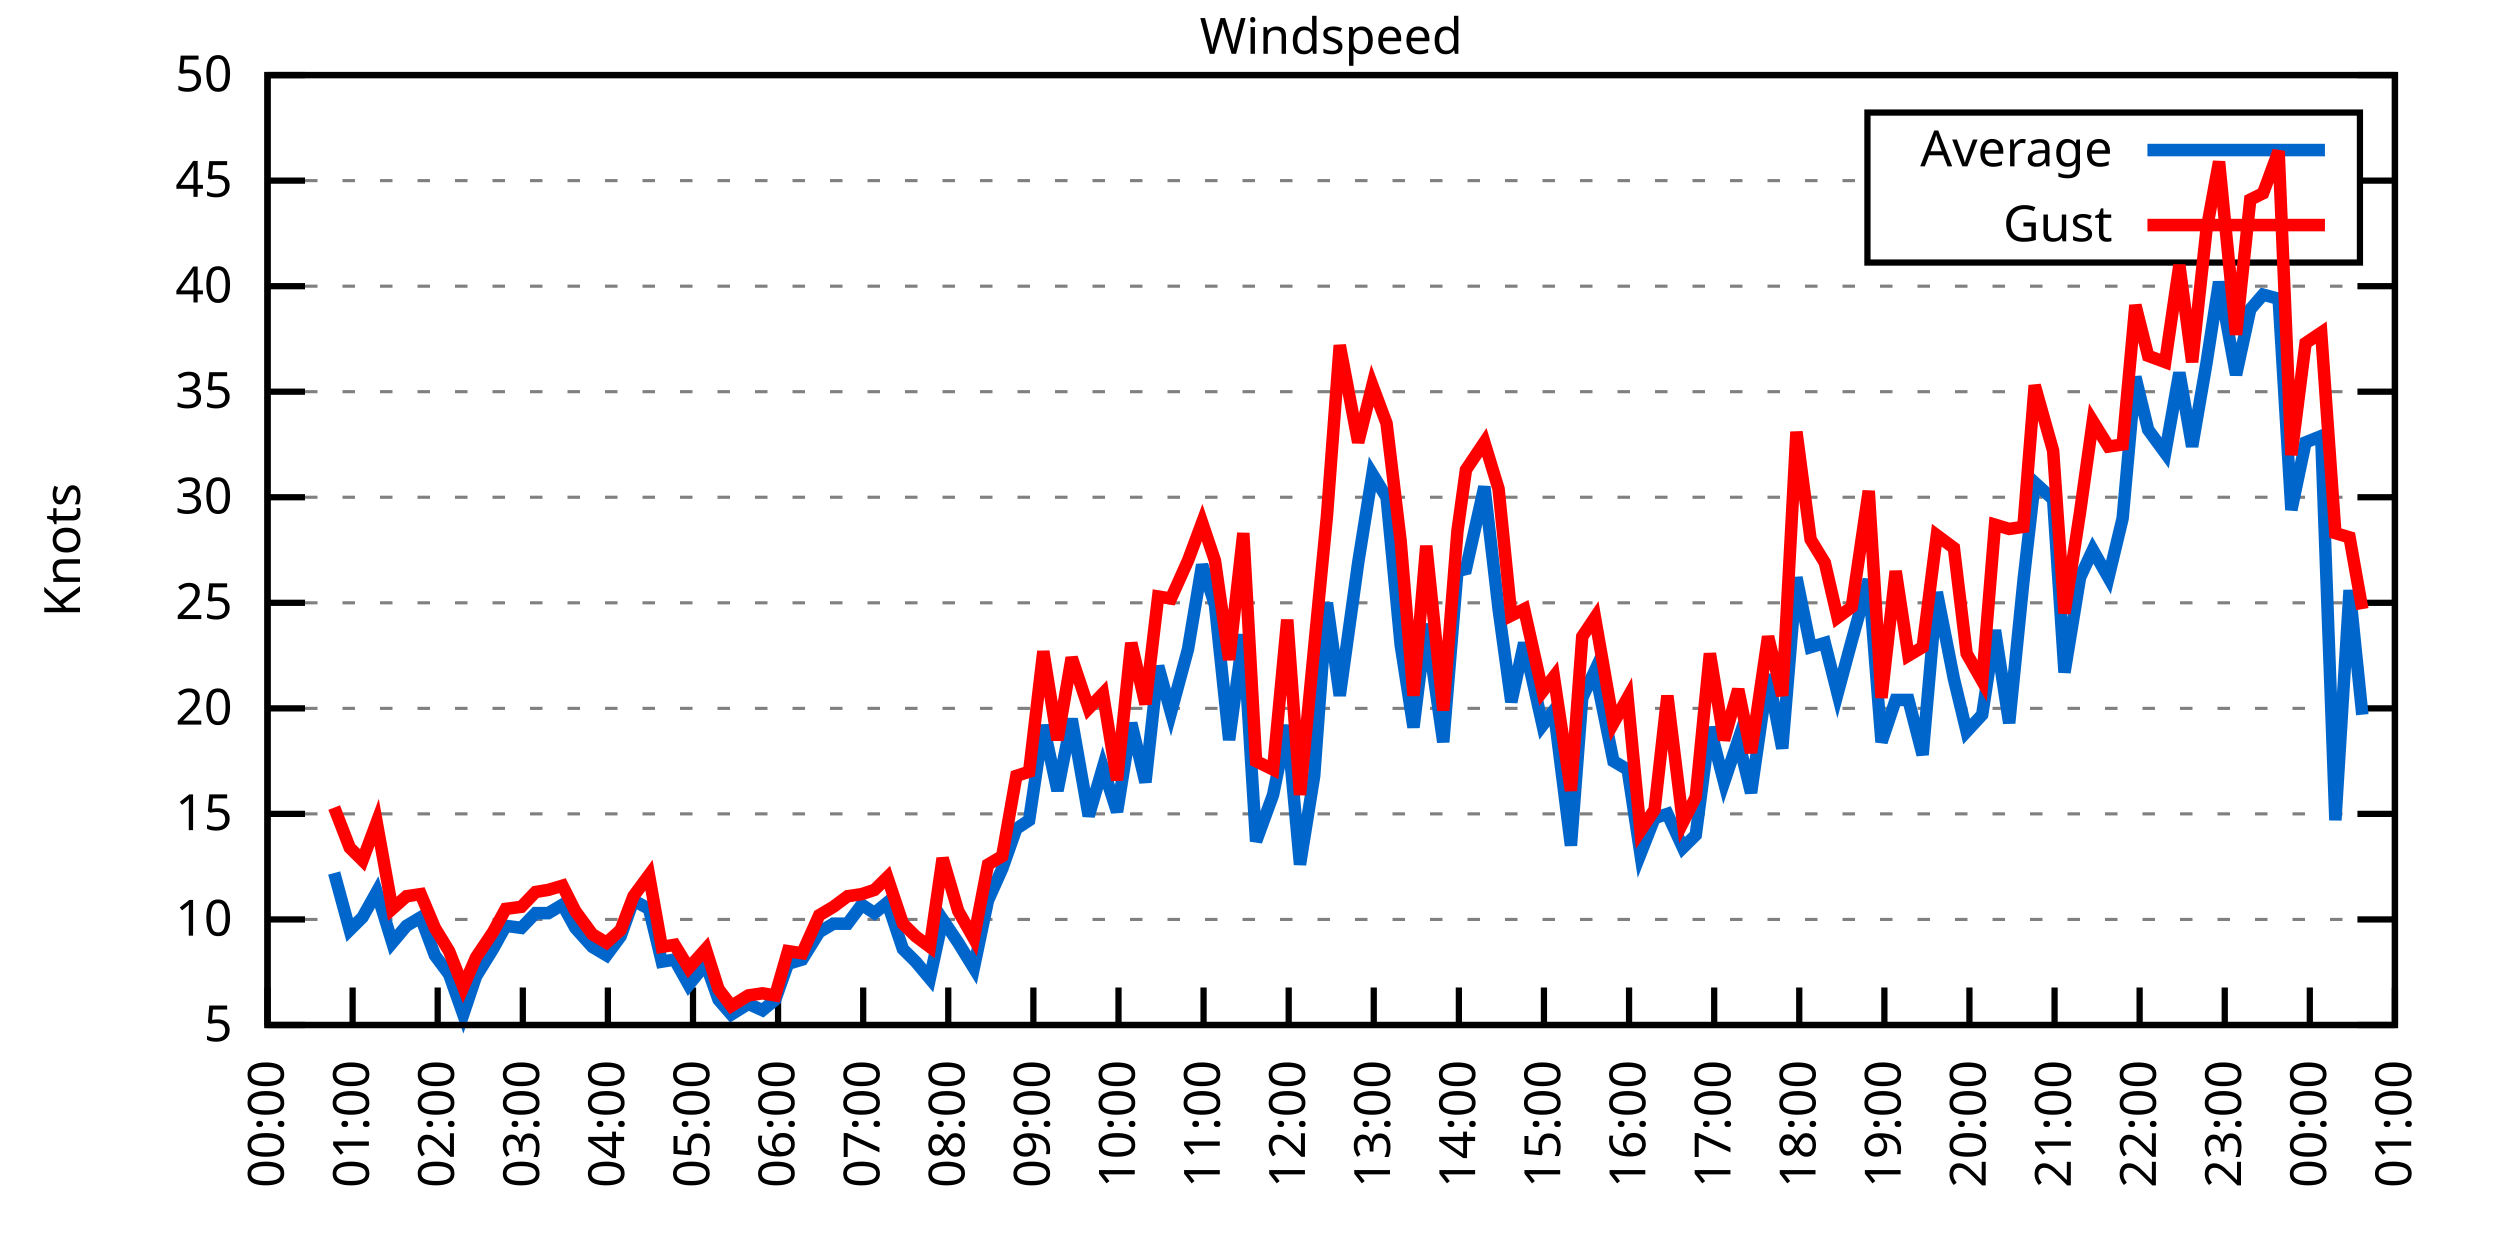
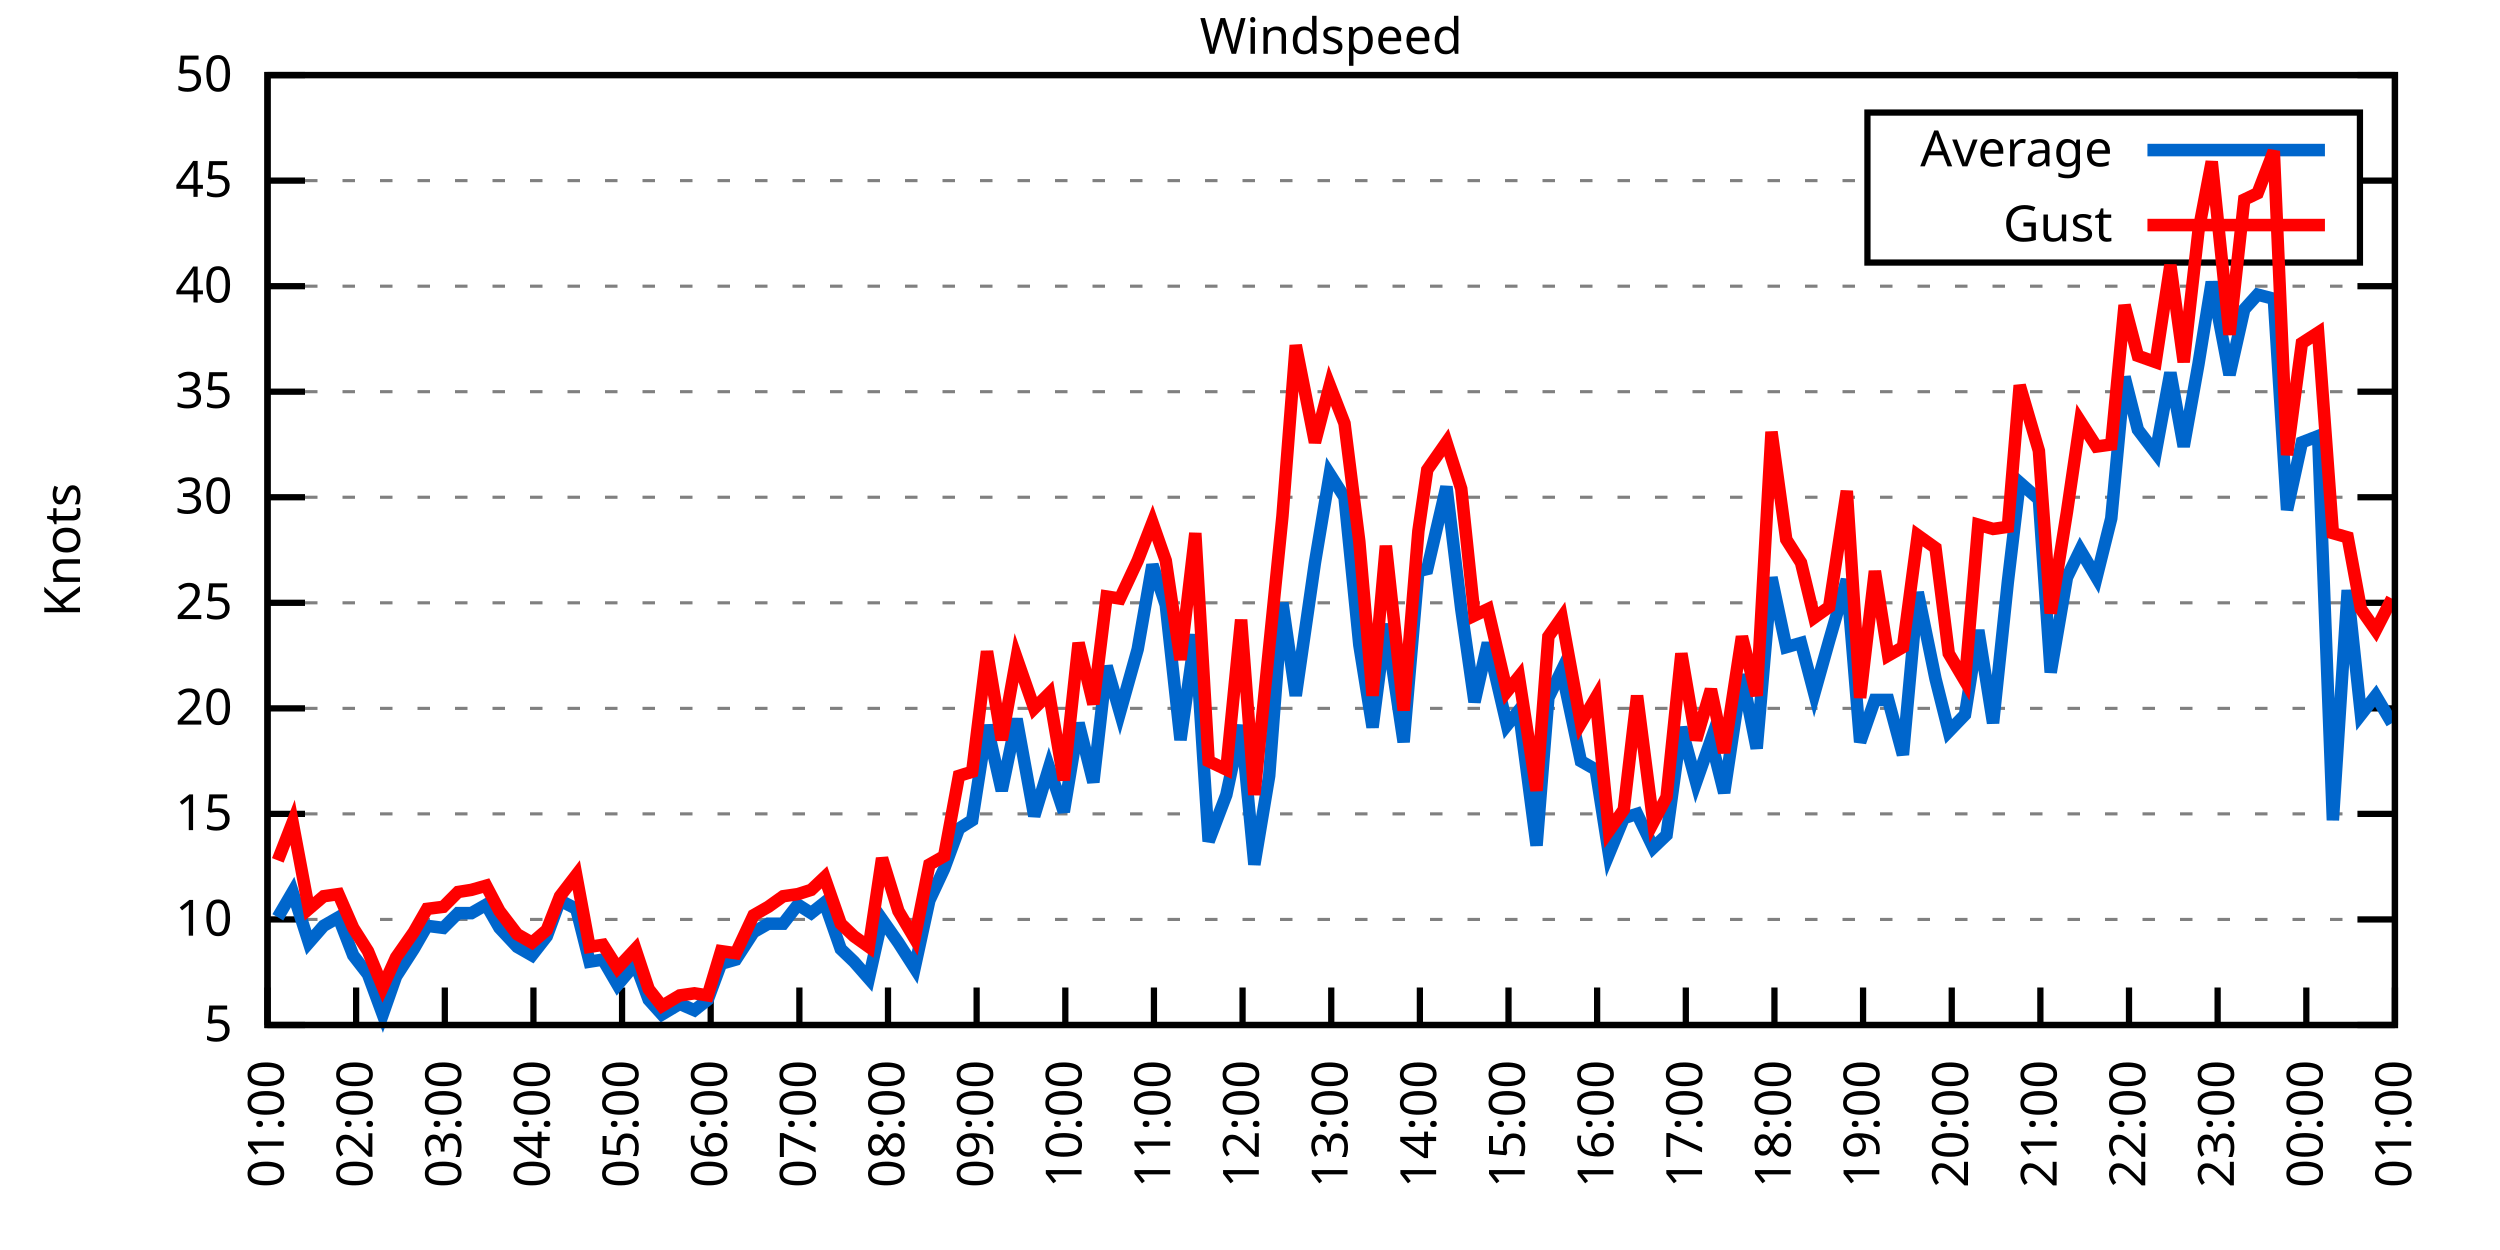
<svg xmlns="http://www.w3.org/2000/svg" xmlns:xlink="http://www.w3.org/1999/xlink" width="400" height="200" viewBox="0 0 400 200">
  <g id="gnuplot_canvas">
    <rect x="0" y="0" width="400" height="200" fill="none" />
    <defs>
      <circle id="gpDot" r="0.5" stroke-width="0.5" stroke="currentColor" />
      <path id="gpPt0" stroke-width="0.333" stroke="currentColor" d="M-1,0 h2 M0,-1 v2" />
      <path id="gpPt1" stroke-width="0.333" stroke="currentColor" d="M-1,-1 L1,1 M1,-1 L-1,1" />
      <path id="gpPt2" stroke-width="0.333" stroke="currentColor" d="M-1,0 L1,0 M0,-1 L0,1 M-1,-1 L1,1 M-1,1 L1,-1" />
      <rect id="gpPt3" stroke-width="0.333" stroke="currentColor" x="-1" y="-1" width="2" height="2" />
      <rect id="gpPt4" stroke-width="0.333" stroke="currentColor" fill="currentColor" x="-1" y="-1" width="2" height="2" />
      <circle id="gpPt5" stroke-width="0.333" stroke="currentColor" cx="0" cy="0" r="1" />
      <use xlink:href="#gpPt5" id="gpPt6" fill="currentColor" stroke="none" />
      <path id="gpPt7" stroke-width="0.333" stroke="currentColor" d="M0,-1.33 L-1.33,0.67 L1.33,0.67 z" />
      <use xlink:href="#gpPt7" id="gpPt8" fill="currentColor" stroke="none" />
      <use xlink:href="#gpPt7" id="gpPt9" stroke="currentColor" transform="rotate(180)" />
      <use xlink:href="#gpPt9" id="gpPt10" fill="currentColor" stroke="none" />
      <use xlink:href="#gpPt3" id="gpPt11" stroke="currentColor" transform="rotate(45)" />
      <use xlink:href="#gpPt11" id="gpPt12" fill="currentColor" stroke="none" />
      <path id="gpPt13" stroke-width="0.333" stroke="currentColor" d="M0,1.330 L1.265,0.411 L0.782,-1.067 L-0.782,-1.076 L-1.265,0.411 z" />
      <use xlink:href="#gpPt13" id="gpPt14" fill="currentColor" stroke="none" />
      <filter id="textbox" filterUnits="objectBoundingBox" x="0" y="0" height="1" width="1">
        <feFlood flood-color="white" flood-opacity="1" result="bgnd" />
        <feComposite in="SourceGraphic" in2="bgnd" operator="atop" />
      </filter>
      <filter id="greybox" filterUnits="objectBoundingBox" x="0" y="0" height="1" width="1">
        <feFlood flood-color="lightgrey" flood-opacity="1" result="grey" />
        <feComposite in="SourceGraphic" in2="grey" operator="atop" />
      </filter>
    </defs>
    <g fill="none" color="white" stroke="currentColor" stroke-width="1.00" stroke-linecap="butt" stroke-linejoin="miter">
</g>
    <g fill="none" color="black" stroke="currentColor" stroke-width="1.00" stroke-linecap="butt" stroke-linejoin="miter">
      <g stroke="none" shape-rendering="crispEdges">
        <polygon fill="rgb(255, 255, 255)" points="42.80,164.00 383.18,164.00 383.18,12.02 42.80,12.02 " />
      </g>
    </g>
    <g fill="none" color="black" stroke="currentColor" stroke-width="1.00" stroke-linecap="butt" stroke-linejoin="miter">
</g>
    <g fill="none" color="black" stroke="black" stroke-width="0.50" stroke-linecap="butt" stroke-linejoin="miter">
</g>
    <g fill="none" color="gray" stroke="currentColor" stroke-width="0.50" stroke-linecap="butt" stroke-linejoin="miter">
      <path stroke="gray" stroke-dasharray="2,4" class="gridline" d="M42.80,164.00 L383.19,164.00  " />
    </g>
    <g fill="none" color="gray" stroke="gray" stroke-width="1.00" stroke-linecap="butt" stroke-linejoin="miter">
</g>
    <g fill="none" color="black" stroke="currentColor" stroke-width="1.00" stroke-linecap="butt" stroke-linejoin="miter">
      <path stroke="black" d="M42.80,164.00 L48.80,164.00 M383.19,164.00 L377.19,164.00  " />
      <g transform="translate(37.20,166.60)" stroke="none" fill="black" font-family="Sans" font-size="8.00" text-anchor="end">
        <text>
          <tspan font-family="Sans"> 5</tspan>
        </text>
      </g>
    </g>
    <g fill="none" color="black" stroke="currentColor" stroke-width="1.00" stroke-linecap="butt" stroke-linejoin="miter">
</g>
    <g fill="none" color="black" stroke="black" stroke-width="0.50" stroke-linecap="butt" stroke-linejoin="miter">
</g>
    <g fill="none" color="gray" stroke="currentColor" stroke-width="0.50" stroke-linecap="butt" stroke-linejoin="miter">
      <path stroke="gray" stroke-dasharray="2,4" class="gridline" d="M42.80,147.11 L383.19,147.11  " />
    </g>
    <g fill="none" color="gray" stroke="gray" stroke-width="1.00" stroke-linecap="butt" stroke-linejoin="miter">
</g>
    <g fill="none" color="black" stroke="currentColor" stroke-width="1.00" stroke-linecap="butt" stroke-linejoin="miter">
      <path stroke="black" d="M42.80,147.11 L48.80,147.11 M383.19,147.11 L377.19,147.11  " />
      <g transform="translate(37.20,149.71)" stroke="none" fill="black" font-family="Sans" font-size="8.00" text-anchor="end">
        <text>
          <tspan font-family="Sans"> 10</tspan>
        </text>
      </g>
    </g>
    <g fill="none" color="black" stroke="currentColor" stroke-width="1.00" stroke-linecap="butt" stroke-linejoin="miter">
</g>
    <g fill="none" color="black" stroke="black" stroke-width="0.50" stroke-linecap="butt" stroke-linejoin="miter">
</g>
    <g fill="none" color="gray" stroke="currentColor" stroke-width="0.50" stroke-linecap="butt" stroke-linejoin="miter">
      <path stroke="gray" stroke-dasharray="2,4" class="gridline" d="M42.80,130.22 L383.19,130.22  " />
    </g>
    <g fill="none" color="gray" stroke="gray" stroke-width="1.00" stroke-linecap="butt" stroke-linejoin="miter">
</g>
    <g fill="none" color="black" stroke="currentColor" stroke-width="1.00" stroke-linecap="butt" stroke-linejoin="miter">
      <path stroke="black" d="M42.80,130.22 L48.80,130.22 M383.19,130.22 L377.19,130.22  " />
      <g transform="translate(37.20,132.82)" stroke="none" fill="black" font-family="Sans" font-size="8.00" text-anchor="end">
        <text>
          <tspan font-family="Sans"> 15</tspan>
        </text>
      </g>
    </g>
    <g fill="none" color="black" stroke="currentColor" stroke-width="1.00" stroke-linecap="butt" stroke-linejoin="miter">
</g>
    <g fill="none" color="black" stroke="black" stroke-width="0.50" stroke-linecap="butt" stroke-linejoin="miter">
</g>
    <g fill="none" color="gray" stroke="currentColor" stroke-width="0.50" stroke-linecap="butt" stroke-linejoin="miter">
      <path stroke="gray" stroke-dasharray="2,4" class="gridline" d="M42.80,113.34 L383.19,113.34  " />
    </g>
    <g fill="none" color="gray" stroke="gray" stroke-width="1.00" stroke-linecap="butt" stroke-linejoin="miter">
</g>
    <g fill="none" color="black" stroke="currentColor" stroke-width="1.00" stroke-linecap="butt" stroke-linejoin="miter">
      <path stroke="black" d="M42.80,113.34 L48.80,113.34 M383.19,113.34 L377.19,113.34  " />
      <g transform="translate(37.20,115.94)" stroke="none" fill="black" font-family="Sans" font-size="8.00" text-anchor="end">
        <text>
          <tspan font-family="Sans"> 20</tspan>
        </text>
      </g>
    </g>
    <g fill="none" color="black" stroke="currentColor" stroke-width="1.00" stroke-linecap="butt" stroke-linejoin="miter">
</g>
    <g fill="none" color="black" stroke="black" stroke-width="0.50" stroke-linecap="butt" stroke-linejoin="miter">
</g>
    <g fill="none" color="gray" stroke="currentColor" stroke-width="0.50" stroke-linecap="butt" stroke-linejoin="miter">
      <path stroke="gray" stroke-dasharray="2,4" class="gridline" d="M42.80,96.45 L383.19,96.45  " />
    </g>
    <g fill="none" color="gray" stroke="gray" stroke-width="1.00" stroke-linecap="butt" stroke-linejoin="miter">
</g>
    <g fill="none" color="black" stroke="currentColor" stroke-width="1.00" stroke-linecap="butt" stroke-linejoin="miter">
      <path stroke="black" d="M42.80,96.45 L48.80,96.45 M383.19,96.45 L377.19,96.45  " />
      <g transform="translate(37.20,99.05)" stroke="none" fill="black" font-family="Sans" font-size="8.00" text-anchor="end">
        <text>
          <tspan font-family="Sans"> 25</tspan>
        </text>
      </g>
    </g>
    <g fill="none" color="black" stroke="currentColor" stroke-width="1.00" stroke-linecap="butt" stroke-linejoin="miter">
</g>
    <g fill="none" color="black" stroke="black" stroke-width="0.50" stroke-linecap="butt" stroke-linejoin="miter">
</g>
    <g fill="none" color="gray" stroke="currentColor" stroke-width="0.50" stroke-linecap="butt" stroke-linejoin="miter">
      <path stroke="gray" stroke-dasharray="2,4" class="gridline" d="M42.80,79.56 L383.19,79.56  " />
    </g>
    <g fill="none" color="gray" stroke="gray" stroke-width="1.00" stroke-linecap="butt" stroke-linejoin="miter">
</g>
    <g fill="none" color="black" stroke="currentColor" stroke-width="1.00" stroke-linecap="butt" stroke-linejoin="miter">
      <path stroke="black" d="M42.80,79.56 L48.80,79.56 M383.19,79.56 L377.19,79.56  " />
      <g transform="translate(37.20,82.16)" stroke="none" fill="black" font-family="Sans" font-size="8.00" text-anchor="end">
        <text>
          <tspan font-family="Sans"> 30</tspan>
        </text>
      </g>
    </g>
    <g fill="none" color="black" stroke="currentColor" stroke-width="1.00" stroke-linecap="butt" stroke-linejoin="miter">
</g>
    <g fill="none" color="black" stroke="black" stroke-width="0.50" stroke-linecap="butt" stroke-linejoin="miter">
</g>
    <g fill="none" color="gray" stroke="currentColor" stroke-width="0.50" stroke-linecap="butt" stroke-linejoin="miter">
      <path stroke="gray" stroke-dasharray="2,4" class="gridline" d="M42.80,62.67 L383.19,62.67  " />
    </g>
    <g fill="none" color="gray" stroke="gray" stroke-width="1.00" stroke-linecap="butt" stroke-linejoin="miter">
</g>
    <g fill="none" color="black" stroke="currentColor" stroke-width="1.00" stroke-linecap="butt" stroke-linejoin="miter">
      <path stroke="black" d="M42.80,62.67 L48.80,62.67 M383.19,62.67 L377.19,62.67  " />
      <g transform="translate(37.20,65.27)" stroke="none" fill="black" font-family="Sans" font-size="8.00" text-anchor="end">
        <text>
          <tspan font-family="Sans"> 35</tspan>
        </text>
      </g>
    </g>
    <g fill="none" color="black" stroke="currentColor" stroke-width="1.00" stroke-linecap="butt" stroke-linejoin="miter">
</g>
    <g fill="none" color="black" stroke="black" stroke-width="0.50" stroke-linecap="butt" stroke-linejoin="miter">
</g>
    <g fill="none" color="gray" stroke="currentColor" stroke-width="0.50" stroke-linecap="butt" stroke-linejoin="miter">
      <path stroke="gray" stroke-dasharray="2,4" class="gridline" d="M42.80,45.79 L383.19,45.79  " />
    </g>
    <g fill="none" color="gray" stroke="gray" stroke-width="1.00" stroke-linecap="butt" stroke-linejoin="miter">
</g>
    <g fill="none" color="black" stroke="currentColor" stroke-width="1.00" stroke-linecap="butt" stroke-linejoin="miter">
      <path stroke="black" d="M42.80,45.79 L48.80,45.79 M383.19,45.79 L377.19,45.79  " />
      <g transform="translate(37.20,48.39)" stroke="none" fill="black" font-family="Sans" font-size="8.00" text-anchor="end">
        <text>
          <tspan font-family="Sans"> 40</tspan>
        </text>
      </g>
    </g>
    <g fill="none" color="black" stroke="currentColor" stroke-width="1.00" stroke-linecap="butt" stroke-linejoin="miter">
</g>
    <g fill="none" color="black" stroke="black" stroke-width="0.50" stroke-linecap="butt" stroke-linejoin="miter">
</g>
    <g fill="none" color="gray" stroke="currentColor" stroke-width="0.50" stroke-linecap="butt" stroke-linejoin="miter">
      <path stroke="gray" stroke-dasharray="2,4" class="gridline" d="M42.80,28.90 L298.79,28.90 M377.59,28.90 L383.19,28.90  " />
    </g>
    <g fill="none" color="gray" stroke="gray" stroke-width="1.00" stroke-linecap="butt" stroke-linejoin="miter">
</g>
    <g fill="none" color="black" stroke="currentColor" stroke-width="1.00" stroke-linecap="butt" stroke-linejoin="miter">
      <path stroke="black" d="M42.80,28.90 L48.80,28.90 M383.19,28.90 L377.19,28.90  " />
      <g transform="translate(37.20,31.50)" stroke="none" fill="black" font-family="Sans" font-size="8.00" text-anchor="end">
        <text>
          <tspan font-family="Sans"> 45</tspan>
        </text>
      </g>
    </g>
    <g fill="none" color="black" stroke="currentColor" stroke-width="1.00" stroke-linecap="butt" stroke-linejoin="miter">
</g>
    <g fill="none" color="black" stroke="black" stroke-width="0.50" stroke-linecap="butt" stroke-linejoin="miter">
</g>
    <g fill="none" color="gray" stroke="currentColor" stroke-width="0.50" stroke-linecap="butt" stroke-linejoin="miter">
      <path stroke="gray" stroke-dasharray="2,4" class="gridline" d="M42.80,12.01 L383.19,12.01  " />
    </g>
    <g fill="none" color="gray" stroke="gray" stroke-width="1.00" stroke-linecap="butt" stroke-linejoin="miter">
</g>
    <g fill="none" color="black" stroke="currentColor" stroke-width="1.00" stroke-linecap="butt" stroke-linejoin="miter">
      <path stroke="black" d="M42.80,12.01 L48.80,12.01 M383.19,12.01 L377.19,12.01  " />
      <g transform="translate(37.20,14.61)" stroke="none" fill="black" font-family="Sans" font-size="8.00" text-anchor="end">
        <text>
          <tspan font-family="Sans"> 50</tspan>
        </text>
      </g>
    </g>
    <g fill="none" color="black" stroke="currentColor" stroke-width="1.00" stroke-linecap="butt" stroke-linejoin="miter">
      <path stroke="black" d="M42.80,164.00 L42.80,158.00  " />
      <g transform="translate(45.40,169.60) rotate(270.00)" stroke="none" fill="black" font-family="Sans" font-size="8.00" text-anchor="end">
        <text>
-           <tspan font-family="Sans">00:00</tspan>
-         </text>
-       </g>
-     </g>
-     <g fill="none" color="black" stroke="currentColor" stroke-width="1.00" stroke-linecap="butt" stroke-linejoin="miter">
-       <path stroke="black" d="M56.42,164.00 L56.42,158.00  " />
-       <g transform="translate(59.02,169.60) rotate(270.00)" stroke="none" fill="black" font-family="Sans" font-size="8.00" text-anchor="end">
-         <text>
          <tspan font-family="Sans">01:00</tspan>
        </text>
      </g>
    </g>
    <g fill="none" color="black" stroke="currentColor" stroke-width="1.00" stroke-linecap="butt" stroke-linejoin="miter">
-       <path stroke="black" d="M70.03,164.00 L70.03,158.00  " />
-       <g transform="translate(72.63,169.60) rotate(270.00)" stroke="none" fill="black" font-family="Sans" font-size="8.00" text-anchor="end">
+       <path stroke="black" d="M56.98,164.00 L56.98,158.00  " />
+       <g transform="translate(59.58,169.60) rotate(270.00)" stroke="none" fill="black" font-family="Sans" font-size="8.00" text-anchor="end">
        <text>
          <tspan font-family="Sans">02:00</tspan>
        </text>
      </g>
    </g>
    <g fill="none" color="black" stroke="currentColor" stroke-width="1.00" stroke-linecap="butt" stroke-linejoin="miter">
-       <path stroke="black" d="M83.65,164.00 L83.65,158.00  " />
-       <g transform="translate(86.25,169.60) rotate(270.00)" stroke="none" fill="black" font-family="Sans" font-size="8.00" text-anchor="end">
+       <path stroke="black" d="M71.17,164.00 L71.17,158.00  " />
+       <g transform="translate(73.77,169.60) rotate(270.00)" stroke="none" fill="black" font-family="Sans" font-size="8.00" text-anchor="end">
        <text>
          <tspan font-family="Sans">03:00</tspan>
        </text>
      </g>
    </g>
    <g fill="none" color="black" stroke="currentColor" stroke-width="1.00" stroke-linecap="butt" stroke-linejoin="miter">
-       <path stroke="black" d="M97.26,164.00 L97.26,158.00  " />
-       <g transform="translate(99.86,169.60) rotate(270.00)" stroke="none" fill="black" font-family="Sans" font-size="8.00" text-anchor="end">
+       <path stroke="black" d="M85.35,164.00 L85.35,158.00  " />
+       <g transform="translate(87.95,169.60) rotate(270.00)" stroke="none" fill="black" font-family="Sans" font-size="8.00" text-anchor="end">
        <text>
          <tspan font-family="Sans">04:00</tspan>
        </text>
      </g>
    </g>
    <g fill="none" color="black" stroke="currentColor" stroke-width="1.00" stroke-linecap="butt" stroke-linejoin="miter">
-       <path stroke="black" d="M110.88,164.00 L110.88,158.00  " />
-       <g transform="translate(113.48,169.60) rotate(270.00)" stroke="none" fill="black" font-family="Sans" font-size="8.00" text-anchor="end">
+       <path stroke="black" d="M99.53,164.00 L99.53,158.00  " />
+       <g transform="translate(102.13,169.60) rotate(270.00)" stroke="none" fill="black" font-family="Sans" font-size="8.00" text-anchor="end">
        <text>
          <tspan font-family="Sans">05:00</tspan>
        </text>
      </g>
    </g>
    <g fill="none" color="black" stroke="currentColor" stroke-width="1.00" stroke-linecap="butt" stroke-linejoin="miter">
-       <path stroke="black" d="M124.49,164.00 L124.49,158.00  " />
-       <g transform="translate(127.09,169.60) rotate(270.00)" stroke="none" fill="black" font-family="Sans" font-size="8.00" text-anchor="end">
+       <path stroke="black" d="M113.71,164.00 L113.71,158.00  " />
+       <g transform="translate(116.31,169.60) rotate(270.00)" stroke="none" fill="black" font-family="Sans" font-size="8.00" text-anchor="end">
        <text>
          <tspan font-family="Sans">06:00</tspan>
        </text>
      </g>
    </g>
    <g fill="none" color="black" stroke="currentColor" stroke-width="1.00" stroke-linecap="butt" stroke-linejoin="miter">
-       <path stroke="black" d="M138.11,164.00 L138.11,158.00  " />
-       <g transform="translate(140.71,169.60) rotate(270.00)" stroke="none" fill="black" font-family="Sans" font-size="8.00" text-anchor="end">
+       <path stroke="black" d="M127.90,164.00 L127.90,158.00  " />
+       <g transform="translate(130.50,169.60) rotate(270.00)" stroke="none" fill="black" font-family="Sans" font-size="8.00" text-anchor="end">
        <text>
          <tspan font-family="Sans">07:00</tspan>
        </text>
      </g>
    </g>
    <g fill="none" color="black" stroke="currentColor" stroke-width="1.00" stroke-linecap="butt" stroke-linejoin="miter">
-       <path stroke="black" d="M151.72,164.00 L151.72,158.00  " />
-       <g transform="translate(154.32,169.60) rotate(270.00)" stroke="none" fill="black" font-family="Sans" font-size="8.00" text-anchor="end">
+       <path stroke="black" d="M142.08,164.00 L142.08,158.00  " />
+       <g transform="translate(144.68,169.60) rotate(270.00)" stroke="none" fill="black" font-family="Sans" font-size="8.00" text-anchor="end">
        <text>
          <tspan font-family="Sans">08:00</tspan>
        </text>
      </g>
    </g>
    <g fill="none" color="black" stroke="currentColor" stroke-width="1.00" stroke-linecap="butt" stroke-linejoin="miter">
-       <path stroke="black" d="M165.34,164.00 L165.34,158.00  " />
-       <g transform="translate(167.94,169.60) rotate(270.00)" stroke="none" fill="black" font-family="Sans" font-size="8.00" text-anchor="end">
+       <path stroke="black" d="M156.26,164.00 L156.26,158.00  " />
+       <g transform="translate(158.86,169.60) rotate(270.00)" stroke="none" fill="black" font-family="Sans" font-size="8.00" text-anchor="end">
        <text>
          <tspan font-family="Sans">09:00</tspan>
        </text>
      </g>
    </g>
    <g fill="none" color="black" stroke="currentColor" stroke-width="1.00" stroke-linecap="butt" stroke-linejoin="miter">
-       <path stroke="black" d="M178.96,164.00 L178.96,158.00  " />
-       <g transform="translate(181.56,169.60) rotate(270.00)" stroke="none" fill="black" font-family="Sans" font-size="8.00" text-anchor="end">
+       <path stroke="black" d="M170.45,164.00 L170.45,158.00  " />
+       <g transform="translate(173.05,169.60) rotate(270.00)" stroke="none" fill="black" font-family="Sans" font-size="8.00" text-anchor="end">
        <text>
          <tspan font-family="Sans">10:00</tspan>
        </text>
      </g>
    </g>
    <g fill="none" color="black" stroke="currentColor" stroke-width="1.00" stroke-linecap="butt" stroke-linejoin="miter">
-       <path stroke="black" d="M192.57,164.00 L192.57,158.00  " />
-       <g transform="translate(195.17,169.60) rotate(270.00)" stroke="none" fill="black" font-family="Sans" font-size="8.00" text-anchor="end">
+       <path stroke="black" d="M184.63,164.00 L184.63,158.00  " />
+       <g transform="translate(187.23,169.60) rotate(270.00)" stroke="none" fill="black" font-family="Sans" font-size="8.00" text-anchor="end">
        <text>
          <tspan font-family="Sans">11:00</tspan>
        </text>
      </g>
    </g>
    <g fill="none" color="black" stroke="currentColor" stroke-width="1.00" stroke-linecap="butt" stroke-linejoin="miter">
-       <path stroke="black" d="M206.19,164.00 L206.19,158.00  " />
-       <g transform="translate(208.79,169.60) rotate(270.00)" stroke="none" fill="black" font-family="Sans" font-size="8.00" text-anchor="end">
+       <path stroke="black" d="M198.81,164.00 L198.81,158.00  " />
+       <g transform="translate(201.41,169.60) rotate(270.00)" stroke="none" fill="black" font-family="Sans" font-size="8.00" text-anchor="end">
        <text>
          <tspan font-family="Sans">12:00</tspan>
        </text>
      </g>
    </g>
    <g fill="none" color="black" stroke="currentColor" stroke-width="1.00" stroke-linecap="butt" stroke-linejoin="miter">
-       <path stroke="black" d="M219.80,164.00 L219.80,158.00  " />
-       <g transform="translate(222.40,169.60) rotate(270.00)" stroke="none" fill="black" font-family="Sans" font-size="8.00" text-anchor="end">
+       <path stroke="black" d="M213.00,164.00 L213.00,158.00  " />
+       <g transform="translate(215.60,169.60) rotate(270.00)" stroke="none" fill="black" font-family="Sans" font-size="8.00" text-anchor="end">
        <text>
          <tspan font-family="Sans">13:00</tspan>
        </text>
      </g>
    </g>
    <g fill="none" color="black" stroke="currentColor" stroke-width="1.00" stroke-linecap="butt" stroke-linejoin="miter">
-       <path stroke="black" d="M233.42,164.00 L233.42,158.00  " />
-       <g transform="translate(236.02,169.60) rotate(270.00)" stroke="none" fill="black" font-family="Sans" font-size="8.00" text-anchor="end">
+       <path stroke="black" d="M227.18,164.00 L227.18,158.00  " />
+       <g transform="translate(229.78,169.60) rotate(270.00)" stroke="none" fill="black" font-family="Sans" font-size="8.00" text-anchor="end">
        <text>
          <tspan font-family="Sans">14:00</tspan>
        </text>
      </g>
    </g>
    <g fill="none" color="black" stroke="currentColor" stroke-width="1.00" stroke-linecap="butt" stroke-linejoin="miter">
-       <path stroke="black" d="M247.03,164.00 L247.03,158.00  " />
-       <g transform="translate(249.63,169.60) rotate(270.00)" stroke="none" fill="black" font-family="Sans" font-size="8.00" text-anchor="end">
+       <path stroke="black" d="M241.36,164.00 L241.36,158.00  " />
+       <g transform="translate(243.96,169.60) rotate(270.00)" stroke="none" fill="black" font-family="Sans" font-size="8.00" text-anchor="end">
        <text>
          <tspan font-family="Sans">15:00</tspan>
        </text>
      </g>
    </g>
    <g fill="none" color="black" stroke="currentColor" stroke-width="1.00" stroke-linecap="butt" stroke-linejoin="miter">
-       <path stroke="black" d="M260.65,164.00 L260.65,158.00  " />
-       <g transform="translate(263.25,169.60) rotate(270.00)" stroke="none" fill="black" font-family="Sans" font-size="8.00" text-anchor="end">
+       <path stroke="black" d="M255.54,164.00 L255.54,158.00  " />
+       <g transform="translate(258.14,169.60) rotate(270.00)" stroke="none" fill="black" font-family="Sans" font-size="8.00" text-anchor="end">
        <text>
          <tspan font-family="Sans">16:00</tspan>
        </text>
      </g>
    </g>
    <g fill="none" color="black" stroke="currentColor" stroke-width="1.00" stroke-linecap="butt" stroke-linejoin="miter">
-       <path stroke="black" d="M274.27,164.00 L274.27,158.00  " />
-       <g transform="translate(276.87,169.60) rotate(270.00)" stroke="none" fill="black" font-family="Sans" font-size="8.00" text-anchor="end">
+       <path stroke="black" d="M269.73,164.00 L269.73,158.00  " />
+       <g transform="translate(272.33,169.60) rotate(270.00)" stroke="none" fill="black" font-family="Sans" font-size="8.00" text-anchor="end">
        <text>
          <tspan font-family="Sans">17:00</tspan>
        </text>
      </g>
    </g>
    <g fill="none" color="black" stroke="currentColor" stroke-width="1.00" stroke-linecap="butt" stroke-linejoin="miter">
-       <path stroke="black" d="M287.88,164.00 L287.88,158.00  " />
-       <g transform="translate(290.48,169.60) rotate(270.00)" stroke="none" fill="black" font-family="Sans" font-size="8.00" text-anchor="end">
+       <path stroke="black" d="M283.91,164.00 L283.91,158.00  " />
+       <g transform="translate(286.51,169.60) rotate(270.00)" stroke="none" fill="black" font-family="Sans" font-size="8.00" text-anchor="end">
        <text>
          <tspan font-family="Sans">18:00</tspan>
        </text>
      </g>
    </g>
    <g fill="none" color="black" stroke="currentColor" stroke-width="1.00" stroke-linecap="butt" stroke-linejoin="miter">
-       <path stroke="black" d="M301.50,164.00 L301.50,158.00  " />
-       <g transform="translate(304.10,169.60) rotate(270.00)" stroke="none" fill="black" font-family="Sans" font-size="8.00" text-anchor="end">
+       <path stroke="black" d="M298.09,164.00 L298.09,158.00  " />
+       <g transform="translate(300.69,169.60) rotate(270.00)" stroke="none" fill="black" font-family="Sans" font-size="8.00" text-anchor="end">
        <text>
          <tspan font-family="Sans">19:00</tspan>
        </text>
      </g>
    </g>
    <g fill="none" color="black" stroke="currentColor" stroke-width="1.00" stroke-linecap="butt" stroke-linejoin="miter">
-       <path stroke="black" d="M315.11,164.00 L315.11,158.00  " />
-       <g transform="translate(317.71,169.60) rotate(270.00)" stroke="none" fill="black" font-family="Sans" font-size="8.00" text-anchor="end">
+       <path stroke="black" d="M312.28,164.00 L312.28,158.00  " />
+       <g transform="translate(314.88,169.60) rotate(270.00)" stroke="none" fill="black" font-family="Sans" font-size="8.00" text-anchor="end">
        <text>
          <tspan font-family="Sans">20:00</tspan>
        </text>
      </g>
    </g>
    <g fill="none" color="black" stroke="currentColor" stroke-width="1.00" stroke-linecap="butt" stroke-linejoin="miter">
-       <path stroke="black" d="M328.73,164.00 L328.73,158.00  " />
-       <g transform="translate(331.33,169.60) rotate(270.00)" stroke="none" fill="black" font-family="Sans" font-size="8.00" text-anchor="end">
+       <path stroke="black" d="M326.46,164.00 L326.46,158.00  " />
+       <g transform="translate(329.06,169.60) rotate(270.00)" stroke="none" fill="black" font-family="Sans" font-size="8.00" text-anchor="end">
        <text>
          <tspan font-family="Sans">21:00</tspan>
        </text>
      </g>
    </g>
    <g fill="none" color="black" stroke="currentColor" stroke-width="1.00" stroke-linecap="butt" stroke-linejoin="miter">
-       <path stroke="black" d="M342.34,164.00 L342.34,158.00  " />
-       <g transform="translate(344.94,169.60) rotate(270.00)" stroke="none" fill="black" font-family="Sans" font-size="8.00" text-anchor="end">
+       <path stroke="black" d="M340.64,164.00 L340.64,158.00  " />
+       <g transform="translate(343.24,169.60) rotate(270.00)" stroke="none" fill="black" font-family="Sans" font-size="8.00" text-anchor="end">
        <text>
          <tspan font-family="Sans">22:00</tspan>
        </text>
      </g>
    </g>
    <g fill="none" color="black" stroke="currentColor" stroke-width="1.00" stroke-linecap="butt" stroke-linejoin="miter">
-       <path stroke="black" d="M355.96,164.00 L355.96,158.00  " />
-       <g transform="translate(358.56,169.60) rotate(270.00)" stroke="none" fill="black" font-family="Sans" font-size="8.00" text-anchor="end">
+       <path stroke="black" d="M354.82,164.00 L354.82,158.00  " />
+       <g transform="translate(357.42,169.60) rotate(270.00)" stroke="none" fill="black" font-family="Sans" font-size="8.00" text-anchor="end">
        <text>
          <tspan font-family="Sans">23:00</tspan>
        </text>
      </g>
    </g>
    <g fill="none" color="black" stroke="currentColor" stroke-width="1.00" stroke-linecap="butt" stroke-linejoin="miter">
-       <path stroke="black" d="M369.57,164.00 L369.57,158.00  " />
-       <g transform="translate(372.17,169.60) rotate(270.00)" stroke="none" fill="black" font-family="Sans" font-size="8.00" text-anchor="end">
+       <path stroke="black" d="M369.01,164.00 L369.01,158.00  " />
+       <g transform="translate(371.61,169.60) rotate(270.00)" stroke="none" fill="black" font-family="Sans" font-size="8.00" text-anchor="end">
        <text>
          <tspan font-family="Sans">00:00</tspan>
        </text>
      </g>
    </g>
    <g fill="none" color="black" stroke="currentColor" stroke-width="1.00" stroke-linecap="butt" stroke-linejoin="miter">
      <path stroke="black" d="M383.19,164.00 L383.19,158.00  " />
      <g transform="translate(385.79,169.60) rotate(270.00)" stroke="none" fill="black" font-family="Sans" font-size="8.00" text-anchor="end">
        <text>
          <tspan font-family="Sans">01:00</tspan>
        </text>
      </g>
    </g>
    <g fill="none" color="black" stroke="currentColor" stroke-width="1.00" stroke-linecap="butt" stroke-linejoin="miter">
</g>
    <g fill="none" color="black" stroke="currentColor" stroke-width="1.00" stroke-linecap="butt" stroke-linejoin="miter">
      <path stroke="black" d="M42.80,12.01 L42.80,164.00 L383.19,164.00 L383.19,12.01 L42.80,12.01 Z  " />
    </g>
    <g fill="none" color="black" stroke="currentColor" stroke-width="1.00" stroke-linecap="butt" stroke-linejoin="miter">
</g>
    <g fill="none" color="black" stroke="currentColor" stroke-width="1.00" stroke-linecap="butt" stroke-linejoin="miter">
      <path stroke="black" d="M298.79,42.01 L298.79,18.01 L377.59,18.01 L377.59,42.01 L298.79,42.01 Z  " />
    </g>
    <g id="Windspeed_plot_1">
      <g fill="none" color="white" stroke="black" stroke-width="2.00" stroke-linecap="butt" stroke-linejoin="miter">
</g>
      <g fill="none" color="black" stroke="currentColor" stroke-width="2.00" stroke-linecap="butt" stroke-linejoin="miter">
        <g transform="translate(337.99,26.61)" stroke="none" fill="black" font-family="Sans" font-size="8.00" text-anchor="end">
          <text>
            <tspan font-family="Sans">Average</tspan>
          </text>
        </g>
      </g>
      <g fill="none" color="black" stroke="currentColor" stroke-width="2.00" stroke-linecap="butt" stroke-linejoin="miter">
-         <path stroke="rgb(  0, 102, 204)" d="M343.59,24.01 L371.99,24.01 M53.47,139.68 L55.96,148.80 L58.00,146.77 L60.27,142.72 L62.77,150.83 L65.04,148.13   L67.31,146.77 L69.58,152.85 L71.85,155.89 L74.12,162.31 L76.16,156.23 L78.88,151.84 L80.92,148.13 L83.42,148.46   L85.69,146.10 L87.73,146.10 L90.00,144.75 L92.04,148.46 L94.77,151.50 L97.04,152.85 L99.30,149.81 L101.35,144.07   L103.84,145.42 L105.89,153.87 L107.93,153.53 L110.20,157.58 L112.92,154.21 L114.96,159.95 L117.01,162.31 L119.73,160.62   L122.00,161.64 L124.04,159.95 L126.08,154.21 L128.35,153.53 L131.07,149.14 L133.34,147.79 L135.61,147.79 L137.88,144.75   L139.92,146.10 L141.97,144.41 L144.46,151.84 L146.51,153.87 L148.77,156.57 L150.82,147.11 L153.31,150.83 L155.81,154.88   L158.08,144.07 L160.35,139.01 L162.62,132.59 L164.66,131.24 L166.93,116.04 L169.20,126.51 L171.47,115.03 L174.19,130.56   L176.46,122.79 L178.73,129.89 L181.00,115.70 L183.27,125.16 L185.31,106.58 L187.35,114.01 L190.08,103.88 L192.34,90.37   L194.39,96.79 L196.66,118.40 L198.93,101.52 L200.97,134.62 L203.69,127.18 L205.96,116.04 L208.00,138.33 L210.27,124.14   L212.31,96.45 L214.36,111.31 L217.31,90.03 L219.58,75.85 L221.85,79.56 L224.11,103.20 L226.16,116.38 L228.20,99.83   L230.92,118.74 L233.19,91.38 L234.55,91.04 L237.50,77.87 L239.77,97.46 L241.81,112.32 L243.86,102.87 L246.81,116.04   L248.62,113.67 L251.35,135.29 L253.16,111.65 L255.20,107.26 L258.15,121.78 L260.42,123.13 L262.47,136.64 L264.73,130.90   L266.78,130.22 L269.27,135.63 L271.32,133.60 L273.58,116.38 L275.85,125.16 L278.12,118.40 L280.17,126.85 L282.89,107.93   L285.16,119.75 L287.43,92.40 L289.70,103.54 L291.97,102.87 L294.01,110.97 L296.28,102.53 L299.00,92.73 L301.04,118.74   L303.31,111.99 L305.35,111.99 L307.62,120.77 L309.89,94.76 L312.62,108.61 L314.66,117.05 L317.15,114.35 L319.20,100.84   L321.47,115.70 L323.74,93.07 L325.55,77.20 L328.50,79.90 L330.32,107.59 L332.81,92.40 L334.85,88.00 L337.35,92.40   L339.62,82.94 L341.66,60.31 L343.70,68.75 L346.43,72.47 L348.70,59.63 L350.74,71.45 L353.01,58.28 L355.05,45.11   L357.77,59.97 L360.04,49.50 L362.09,47.14 L364.58,47.81 L366.62,81.59 L368.89,70.78 L371.39,69.77 L373.66,131.24   L375.93,94.42 L377.97,114.35  " />
+         <path stroke="rgb(  0, 102, 204)" d="M343.59,24.01 L371.99,24.01 M44.45,146.77 L46.82,142.72 L49.42,150.83 L51.78,148.13 L54.15,146.77 L56.51,152.85   L58.87,155.89 L61.24,162.31 L63.37,156.23 L66.20,151.84 L68.33,148.13 L70.93,148.46 L73.29,146.10 L75.42,146.10   L77.78,144.75 L79.91,148.46 L82.75,151.50 L85.11,152.85 L87.48,149.81 L89.60,144.07 L92.20,145.42 L94.33,153.87   L96.46,153.53 L98.82,157.58 L101.66,154.21 L103.79,159.95 L105.91,162.31 L108.75,160.62 L111.11,161.64 L113.24,159.95   L115.37,154.21 L117.73,153.53 L120.57,149.14 L122.93,147.79 L125.30,147.79 L127.66,144.75 L129.79,146.10 L131.92,144.41   L134.52,151.84 L136.64,153.87 L139.01,156.57 L141.13,147.11 L143.74,150.83 L146.34,154.88 L148.70,144.07 L151.06,139.01   L153.43,132.59 L155.55,131.24 L157.92,116.04 L160.28,126.51 L162.65,115.03 L165.48,130.56 L167.85,122.79 L170.21,129.89   L172.57,115.70 L174.94,125.16 L177.06,106.58 L179.19,114.01 L182.03,103.88 L184.39,90.37 L186.52,96.79 L188.88,118.40   L191.25,101.52 L193.38,134.62 L196.21,127.18 L198.58,116.04 L200.70,138.33 L203.07,124.14 L205.19,96.45 L207.32,111.31   L210.39,90.03 L212.76,75.85 L215.12,79.56 L217.49,103.20 L219.61,116.38 L221.74,99.83 L224.58,118.74 L226.94,91.38   L228.36,91.04 L231.43,77.87 L233.80,97.46 L235.92,112.32 L238.05,102.87 L241.12,116.04 L243.02,113.67 L245.85,135.29   L247.74,111.65 L249.87,107.26 L252.94,121.78 L255.31,123.13 L257.43,136.64 L259.80,130.90 L261.93,130.22 L264.53,135.63   L266.65,133.60 L269.02,116.38 L271.38,125.16 L273.75,118.40 L275.87,126.85 L278.71,107.93 L281.07,119.75 L283.44,92.40   L285.80,103.54 L288.16,102.87 L290.29,110.97 L292.66,102.53 L295.49,92.73 L297.62,118.74 L299.98,111.99 L302.11,111.99   L304.47,120.77 L306.84,94.76 L309.68,108.61 L311.80,117.05 L314.40,114.35 L316.53,100.84 L318.89,115.70 L321.26,93.07   L323.15,77.20 L326.22,79.90 L328.11,107.59 L330.71,92.40 L332.84,88.00 L335.44,92.40 L337.80,82.94 L339.93,60.31   L342.06,68.75 L344.90,72.47 L347.26,59.63 L349.39,71.45 L351.75,58.28 L353.88,45.11 L356.72,59.97 L359.08,49.50   L361.21,47.14 L363.81,47.81 L365.93,81.59 L368.30,70.78 L370.90,69.77 L373.26,131.24 L375.63,94.42 L377.75,114.35   L380.12,111.31 L382.72,115.70  " />
      </g>
    </g>
    <g id="Windspeed_plot_2">
      <g fill="none" color="black" stroke="currentColor" stroke-width="2.00" stroke-linecap="butt" stroke-linejoin="miter">
        <g transform="translate(337.99,38.61)" stroke="none" fill="black" font-family="Sans" font-size="8.00" text-anchor="end">
          <text>
            <tspan font-family="Sans">Gust</tspan>
          </text>
        </g>
      </g>
      <g fill="none" color="black" stroke="currentColor" stroke-width="2.00" stroke-linecap="butt" stroke-linejoin="miter">
-         <path stroke="rgb(255,   0,   0)" d="M343.59,36.01 L371.99,36.01 M53.47,129.21 L55.96,135.63 L58.00,137.66 L60.27,131.58 L62.77,145.42 L65.04,143.40   L67.31,143.06 L69.58,148.46 L71.85,152.18 L74.12,157.92 L76.16,153.19 L78.88,149.14 L80.92,145.42 L83.42,145.09   L85.69,142.72 L87.73,142.38 L90.00,141.71 L92.04,145.76 L94.77,149.48 L97.04,150.83 L99.30,148.80 L101.35,143.40   L103.84,140.02 L105.89,151.50 L107.93,151.17 L110.20,154.88 L112.92,151.84 L114.96,158.26 L117.01,160.96 L119.73,159.27   L122.00,158.93 L124.04,159.27 L126.08,152.18 L128.35,152.52 L131.07,146.44 L133.34,145.09 L135.61,143.40 L137.88,143.06   L139.92,142.38 L141.97,140.36 L144.46,147.79 L146.51,149.81 L148.77,151.50 L150.82,137.32 L153.31,145.76 L155.81,150.15   L158.08,138.33 L160.35,136.98 L162.62,124.14 L164.66,123.47 L166.93,104.22 L169.20,118.40 L171.47,105.23 L174.19,113.34   L176.46,110.97 L178.73,124.82 L181.00,102.87 L183.27,112.66 L185.31,95.44 L187.35,95.77 L190.08,89.69 L192.34,83.61   L194.39,89.69 L196.66,105.57 L198.93,85.30 L200.97,121.78 L203.69,123.13 L205.96,99.15 L208.00,127.18 L210.27,103.54   L212.31,82.60 L214.36,55.24 L217.31,70.78 L219.58,61.66 L221.85,67.74 L224.11,86.65 L226.16,111.31 L228.20,87.33   L230.92,113.67 L233.19,84.97 L234.55,75.17 L237.50,70.78 L239.77,78.21 L241.81,98.48 L243.86,97.46 L246.81,110.63   L248.62,108.27 L251.35,126.51 L253.16,101.85 L255.20,98.81 L258.15,115.70 L260.42,111.65 L262.47,132.93 L264.73,129.55   L266.78,111.31 L269.27,131.58 L271.32,127.52 L273.58,104.56 L275.85,118.40 L278.12,110.30 L280.17,120.43 L282.89,101.85   L285.16,111.31 L287.43,69.09 L289.70,86.32 L291.97,90.03 L294.01,98.81 L296.28,97.12 L299.00,78.55 L301.04,111.65   L303.31,91.38 L305.35,104.89 L307.62,103.54 L309.89,85.64 L312.62,87.67 L314.66,104.56 L317.15,108.95 L319.20,83.95   L321.47,84.63 L323.74,84.29 L325.55,61.66 L328.50,72.13 L330.32,98.14 L332.81,81.93 L334.85,67.40 L337.35,71.45   L339.62,71.12 L341.66,48.83 L343.70,56.93 L346.43,57.94 L348.70,42.41 L350.74,57.94 L353.01,37.00 L355.05,25.86   L357.77,53.55 L360.04,31.94 L362.09,30.92 L364.58,24.17 L366.62,72.81 L368.89,54.90 L371.39,53.22 L373.66,85.30   L375.93,85.98 L377.97,97.46  " />
+         <path stroke="rgb(255,   0,   0)" d="M343.59,36.01 L371.99,36.01 M44.45,137.66 L46.82,131.58 L49.42,145.42 L51.78,143.40 L54.15,143.06 L56.51,148.46   L58.87,152.18 L61.24,157.92 L63.37,153.19 L66.20,149.14 L68.33,145.42 L70.93,145.09 L73.29,142.72 L75.42,142.38   L77.78,141.71 L79.91,145.76 L82.75,149.48 L85.11,150.83 L87.48,148.80 L89.60,143.40 L92.20,140.02 L94.33,151.50   L96.46,151.17 L98.82,154.88 L101.66,151.84 L103.79,158.26 L105.91,160.96 L108.75,159.27 L111.11,158.93 L113.24,159.27   L115.37,152.18 L117.73,152.52 L120.57,146.44 L122.93,145.09 L125.30,143.40 L127.66,143.06 L129.79,142.38 L131.92,140.36   L134.52,147.79 L136.64,149.81 L139.01,151.50 L141.13,137.32 L143.74,145.76 L146.34,150.15 L148.70,138.33 L151.06,136.98   L153.43,124.14 L155.55,123.47 L157.92,104.22 L160.28,118.40 L162.65,105.23 L165.48,113.34 L167.85,110.97 L170.21,124.82   L172.57,102.87 L174.94,112.66 L177.06,95.44 L179.19,95.77 L182.03,89.69 L184.39,83.61 L186.52,89.69 L188.88,105.57   L191.25,85.30 L193.38,121.78 L196.21,123.13 L198.58,99.15 L200.70,127.18 L203.07,103.54 L205.19,82.60 L207.32,55.24   L210.39,70.78 L212.76,61.66 L215.12,67.74 L217.49,86.65 L219.61,111.31 L221.74,87.33 L224.58,113.67 L226.94,84.97   L228.36,75.17 L231.43,70.78 L233.80,78.21 L235.92,98.48 L238.05,97.46 L241.12,110.63 L243.02,108.27 L245.85,126.51   L247.74,101.85 L249.87,98.81 L252.94,115.70 L255.31,111.65 L257.43,132.93 L259.80,129.55 L261.93,111.31 L264.53,131.58   L266.65,127.52 L269.02,104.56 L271.38,118.40 L273.75,110.30 L275.87,120.43 L278.71,101.85 L281.07,111.31 L283.44,69.09   L285.80,86.32 L288.16,90.03 L290.29,98.81 L292.66,97.12 L295.49,78.55 L297.62,111.65 L299.98,91.38 L302.11,104.89   L304.47,103.54 L306.84,85.64 L309.68,87.67 L311.80,104.56 L314.40,108.95 L316.53,83.95 L318.89,84.63 L321.26,84.29   L323.15,61.66 L326.22,72.13 L328.11,98.14 L330.71,81.93 L332.84,67.40 L335.44,71.45 L337.80,71.12 L339.93,48.83   L342.06,56.93 L344.90,57.94 L347.26,42.41 L349.39,57.94 L351.75,37.00 L353.88,25.86 L356.72,53.55 L359.08,31.94   L361.21,30.92 L363.81,24.17 L365.93,72.81 L368.30,54.90 L370.90,53.22 L373.26,85.30 L375.63,85.98 L377.75,97.46   L380.12,100.84 L382.72,95.77  " />
      </g>
    </g>
    <g fill="none" color="black" stroke="currentColor" stroke-width="2.00" stroke-linecap="butt" stroke-linejoin="miter">
</g>
    <g fill="none" color="black" stroke="black" stroke-width="1.00" stroke-linecap="butt" stroke-linejoin="miter">
</g>
    <g fill="none" color="black" stroke="currentColor" stroke-width="1.00" stroke-linecap="butt" stroke-linejoin="miter">
      <path stroke="black" d="M42.80,12.01 L42.80,164.00 L383.19,164.00 L383.19,12.01 L42.80,12.01 Z  " />
      <g transform="translate(12.80,88.01) rotate(270.00)" stroke="none" fill="black" font-family="Sans" font-size="8.00" text-anchor="middle">
        <text>
          <tspan font-family="Sans">Knots</tspan>
        </text>
      </g>
    </g>
    <g fill="none" color="black" stroke="currentColor" stroke-width="1.00" stroke-linecap="butt" stroke-linejoin="miter">
</g>
    <g fill="none" color="black" stroke="currentColor" stroke-width="1.00" stroke-linecap="butt" stroke-linejoin="miter">
      <g transform="translate(212.99,8.61)" stroke="none" fill="black" font-family="Sans" font-size="8.00" text-anchor="middle">
        <text>
          <tspan font-family="Sans">Windspeed</tspan>
        </text>
      </g>
    </g>
    <g fill="none" color="black" stroke="currentColor" stroke-width="1.00" stroke-linecap="butt" stroke-linejoin="miter">
</g>
  </g>
</svg>
